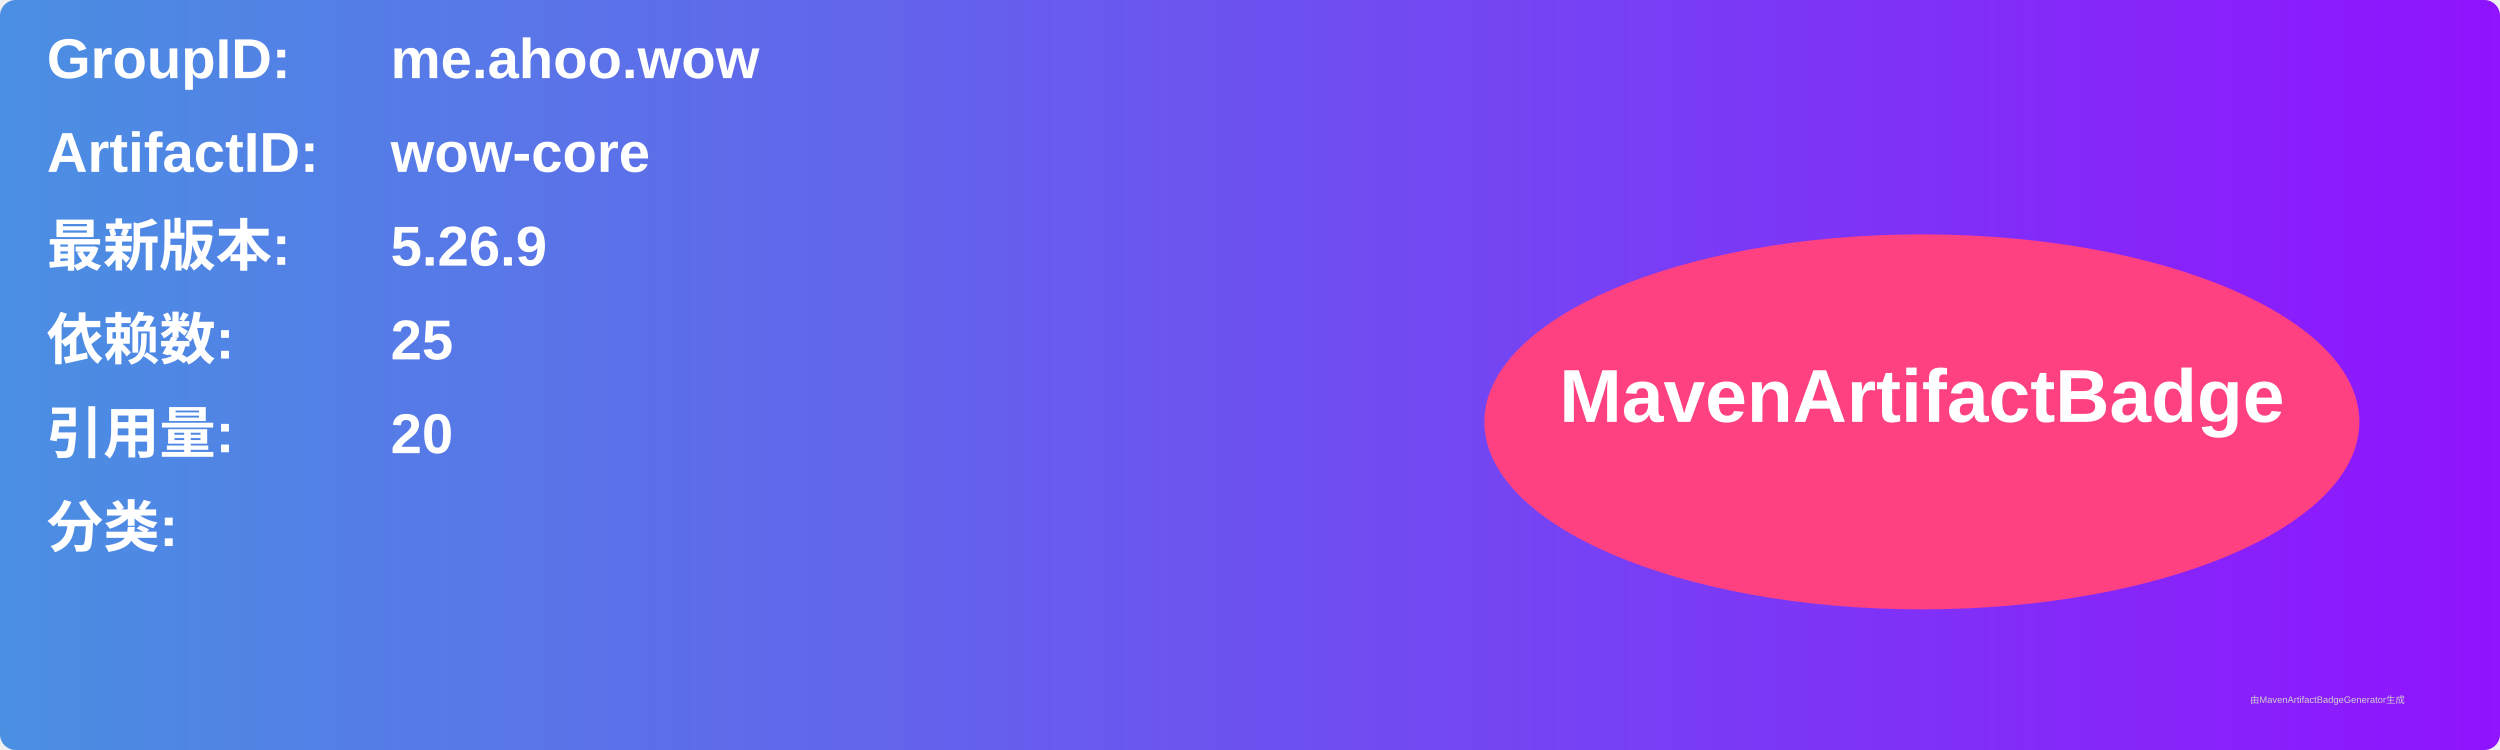
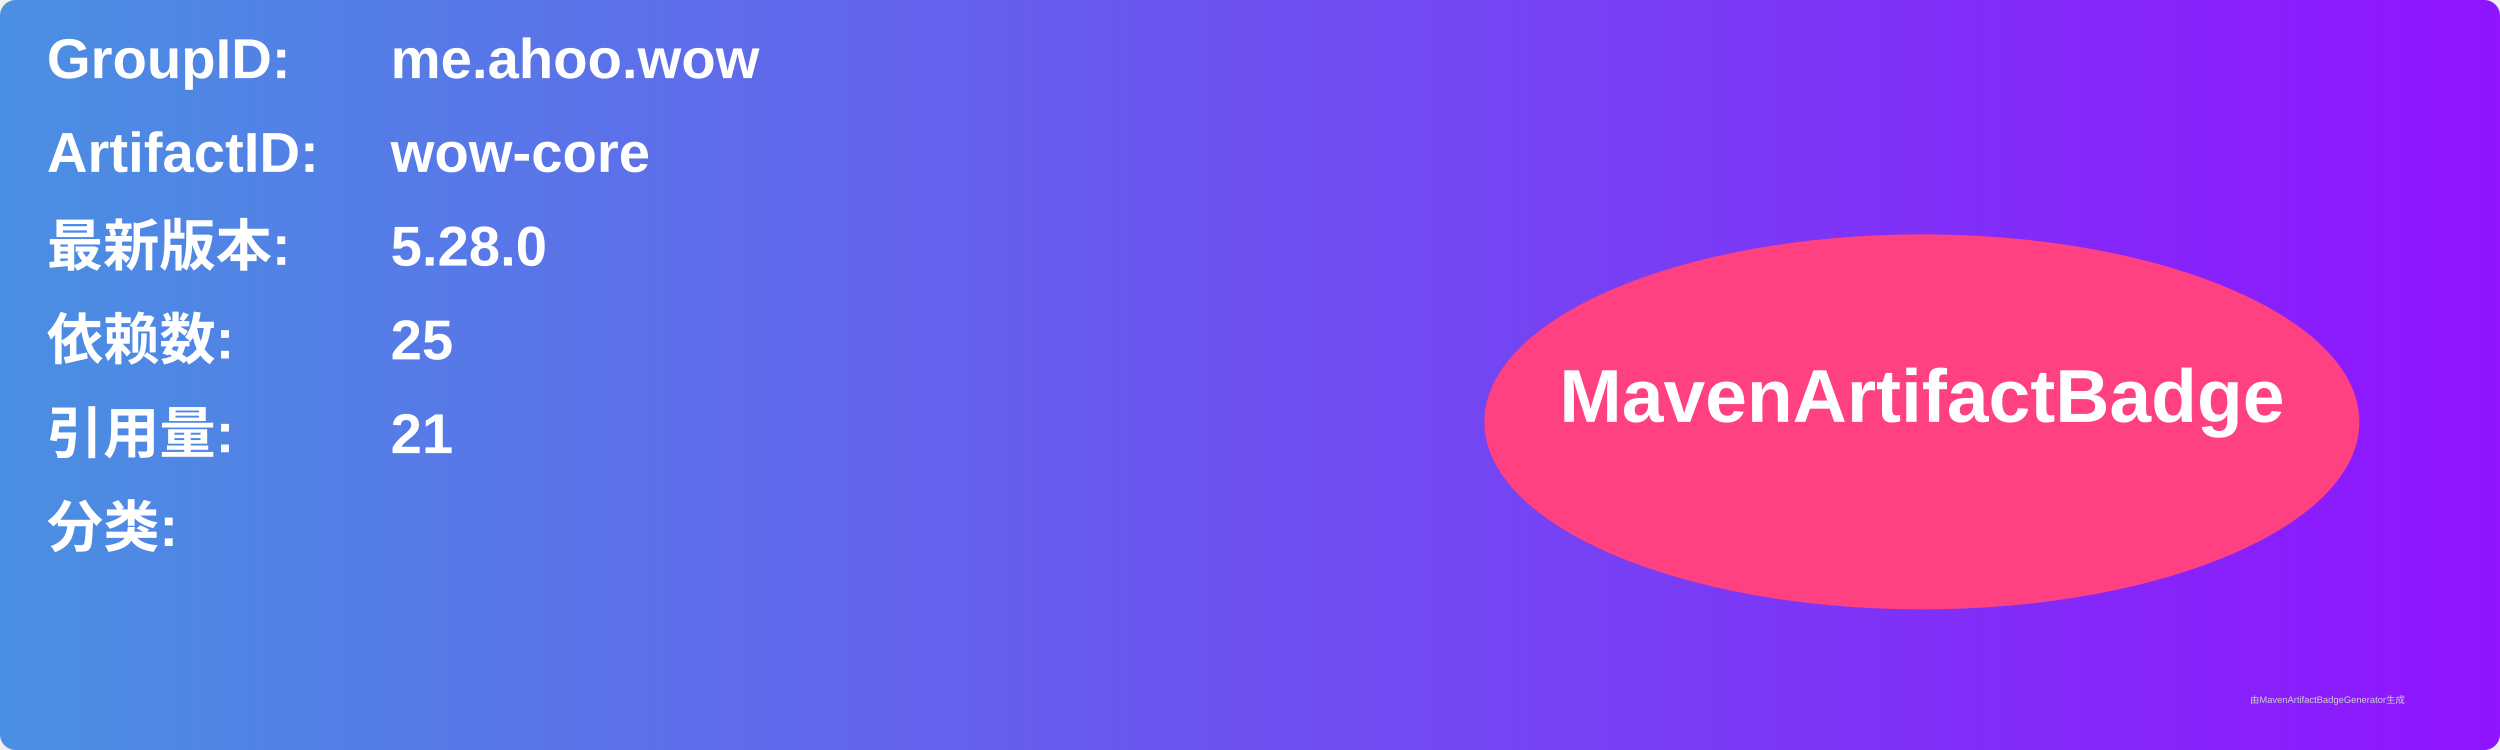
<svg xmlns="http://www.w3.org/2000/svg" width="800" height="240" viewBox="0 0 800 240">
  <linearGradient id="grad" x1="0%" y1="0%" x2="100%" y2="0%">
    <stop offset="0%" stop-color="#4a90e2" />
    <stop offset="100%" stop-color="#9013fe" />
  </linearGradient>
  <rect width="100%" height="100%" rx="5" ry="5" fill="url(#grad)" />
  <g transform="translate(15, 15)">
    <text x="0" y="10" font-family="Arial" font-size="18" fill="white" font-weight="bold" width="260">GroupID:</text>
    <text x="110" y="10" font-family="Arial" font-size="18" fill="white" font-weight="bold" width="460">me.ahoo.wow</text>
    <text x="0" y="40" font-family="Arial" font-size="18" fill="white" font-weight="bold" width="260">ArtifactID:</text>
    <text x="110" y="40" font-family="Arial" font-size="18" fill="white" font-weight="bold" width="460">wow-core</text>
    <text x="0" y="70" font-family="Arial" font-size="18" fill="white" font-weight="bold">最新版本:</text>
    <text x="110" y="70" font-family="Arial" font-size="18" fill="white" font-weight="bold">
-       <tspan font-weight="bold">5.26.9</tspan>
+       <tspan font-weight="bold">5.28.0</tspan>
    </text>
    <text x="0" y="100" font-family="Arial" font-size="18" fill="white" font-weight="bold">依赖数: </text>
    <text x="110" y="100" font-family="Arial" font-size="18" fill="white">
      <tspan font-weight="bold">25</tspan>
    </text>
    <text x="0" y="130" font-family="Arial" font-size="18" fill="white" font-weight="bold">引用量: </text>
    <text x="110" y="130" font-family="Arial" font-size="18" fill="white">
-       <tspan font-weight="bold">20</tspan>
+       <tspan font-weight="bold">21</tspan>
    </text>
    <text x="0" y="160" font-family="Arial" font-size="18" fill="white" font-weight="bold">分类:</text>
    <text x="10" y="190" font-family="Arial" font-size="10" fill="white">
      <tspan font-weight="bold" />
    </text>
    <ellipse cx="600" cy="120" rx="140" ry="60" fill="#ff4081" />
    <text x="600" y="120" text-anchor="middle" font-family="Arial" font-size="24" fill="white" font-weight="bold">MavenArtifactBadge</text>
  </g>
  <text x="720" y="225" font-family="Arial" font-size="3" fill="#d0d0d0">由MavenArtifactBadgeGenerator生成</text>
</svg>
